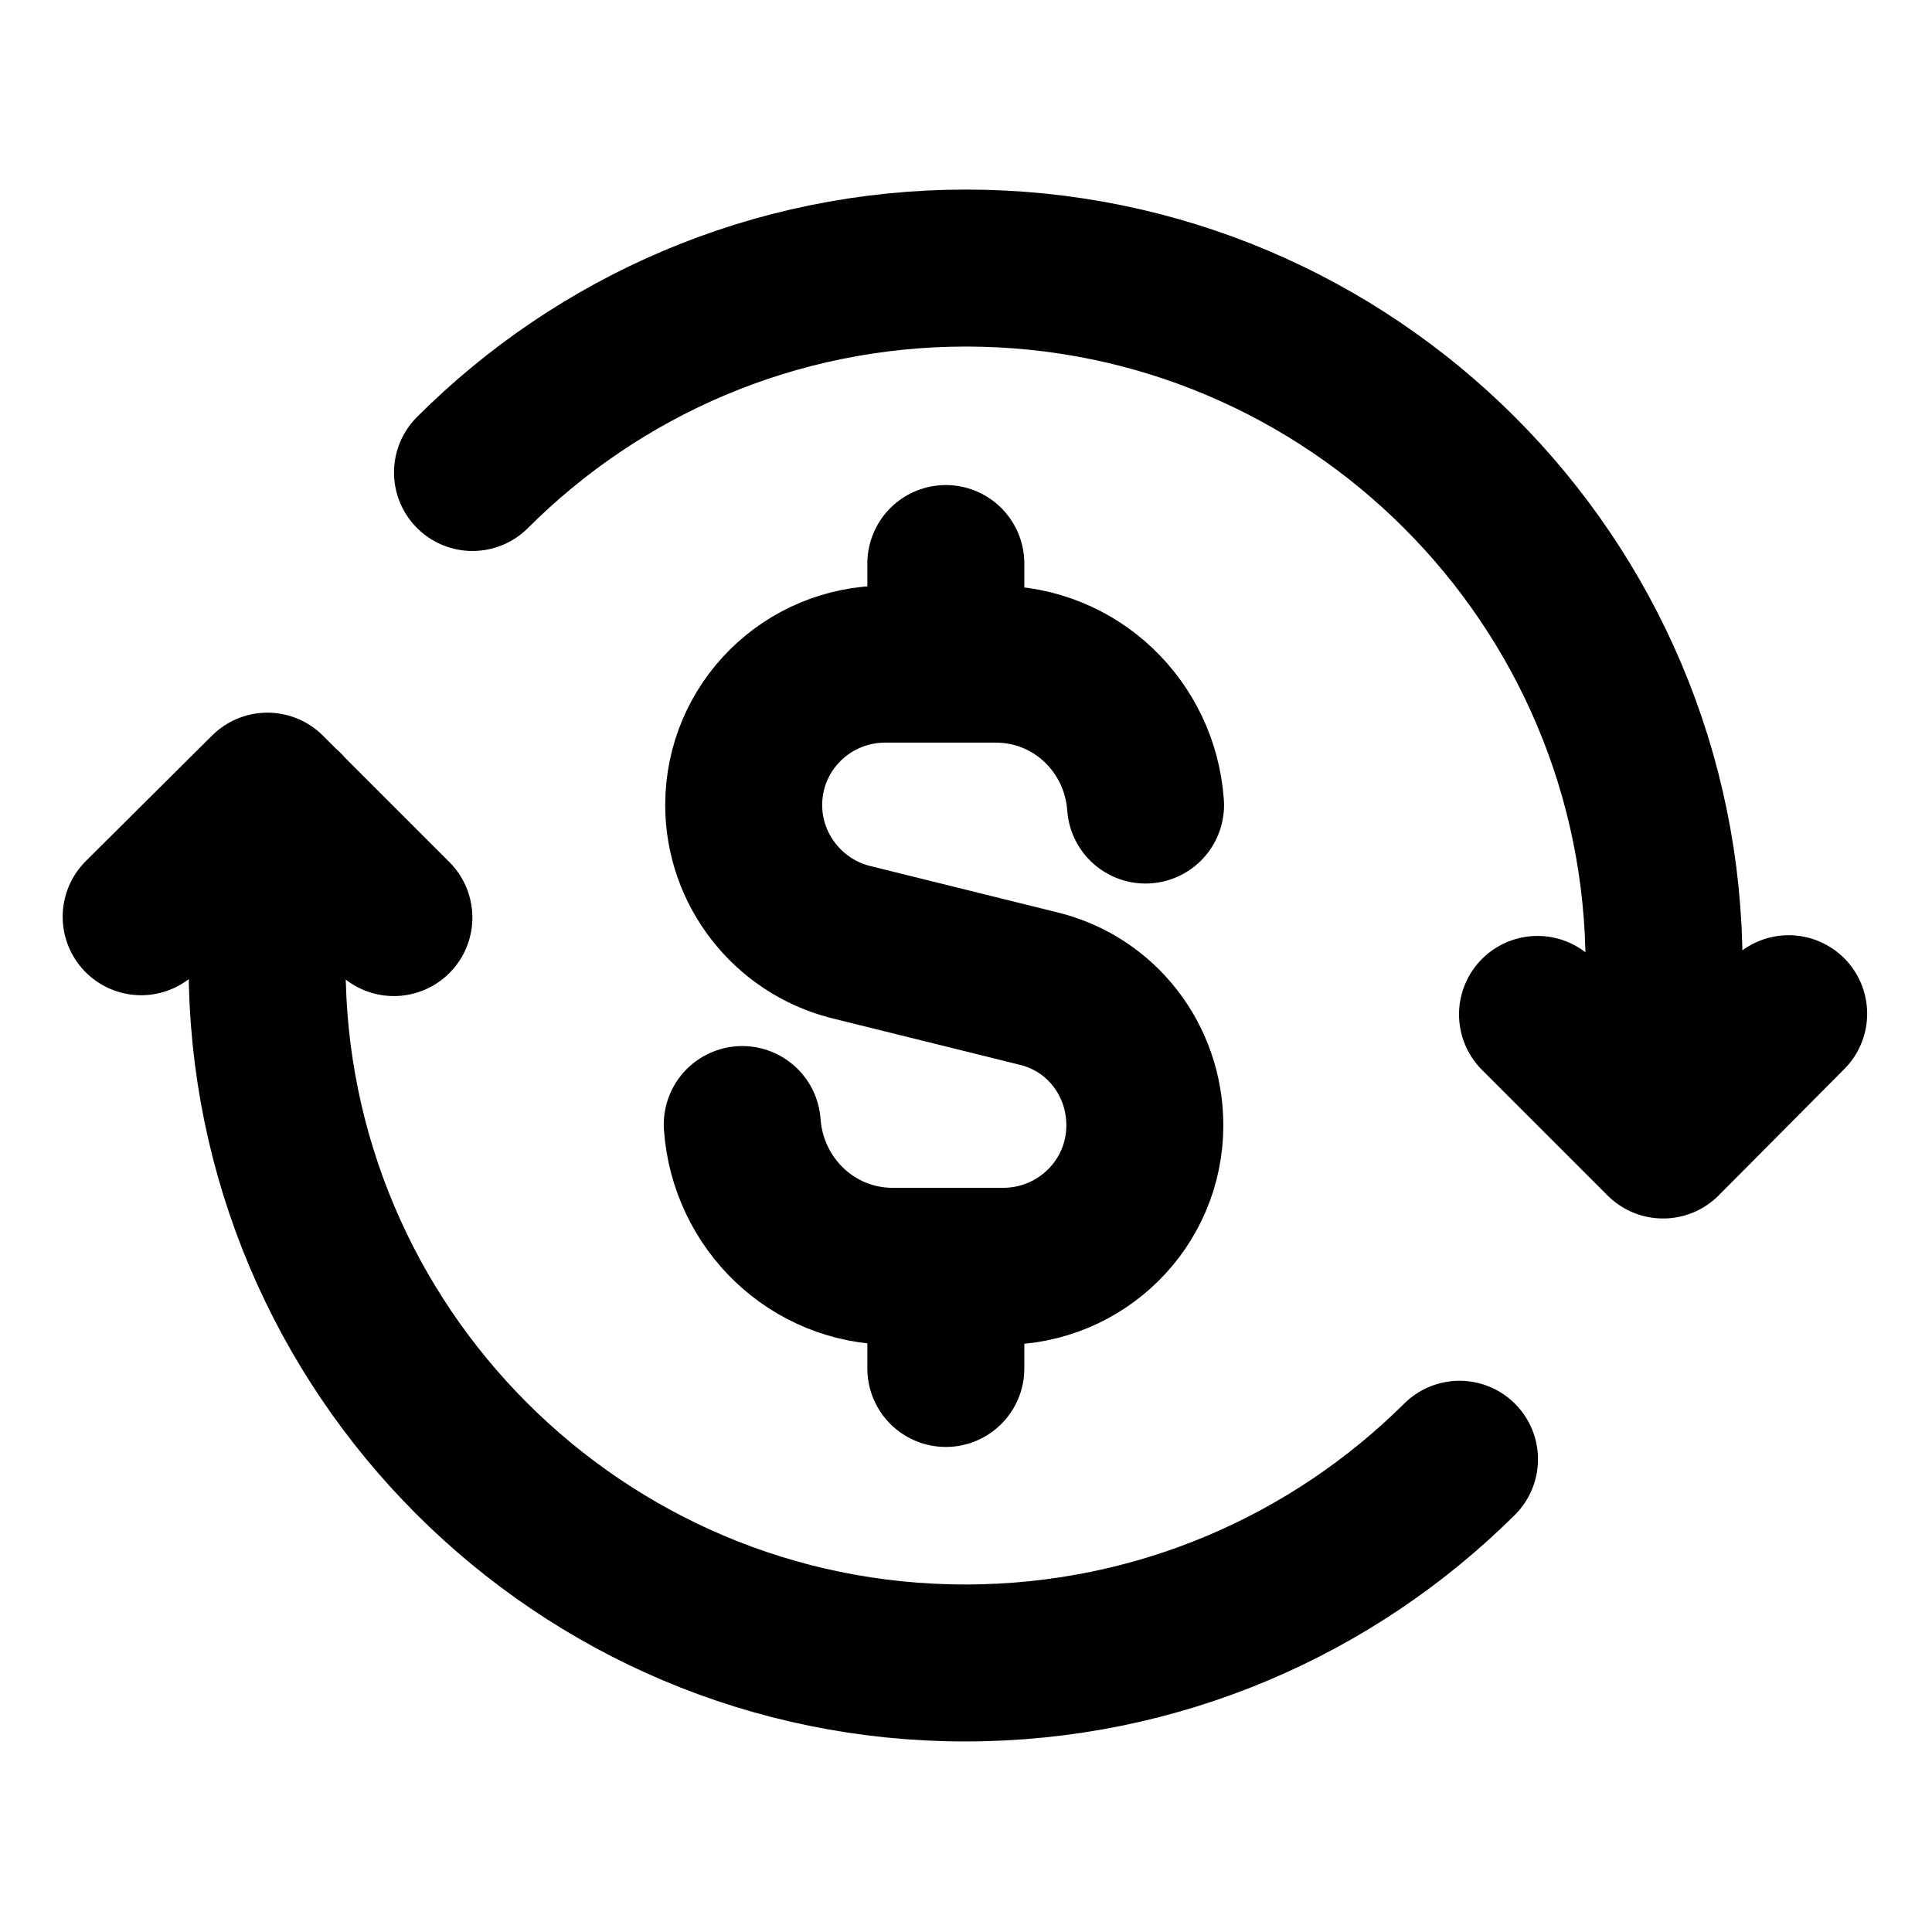
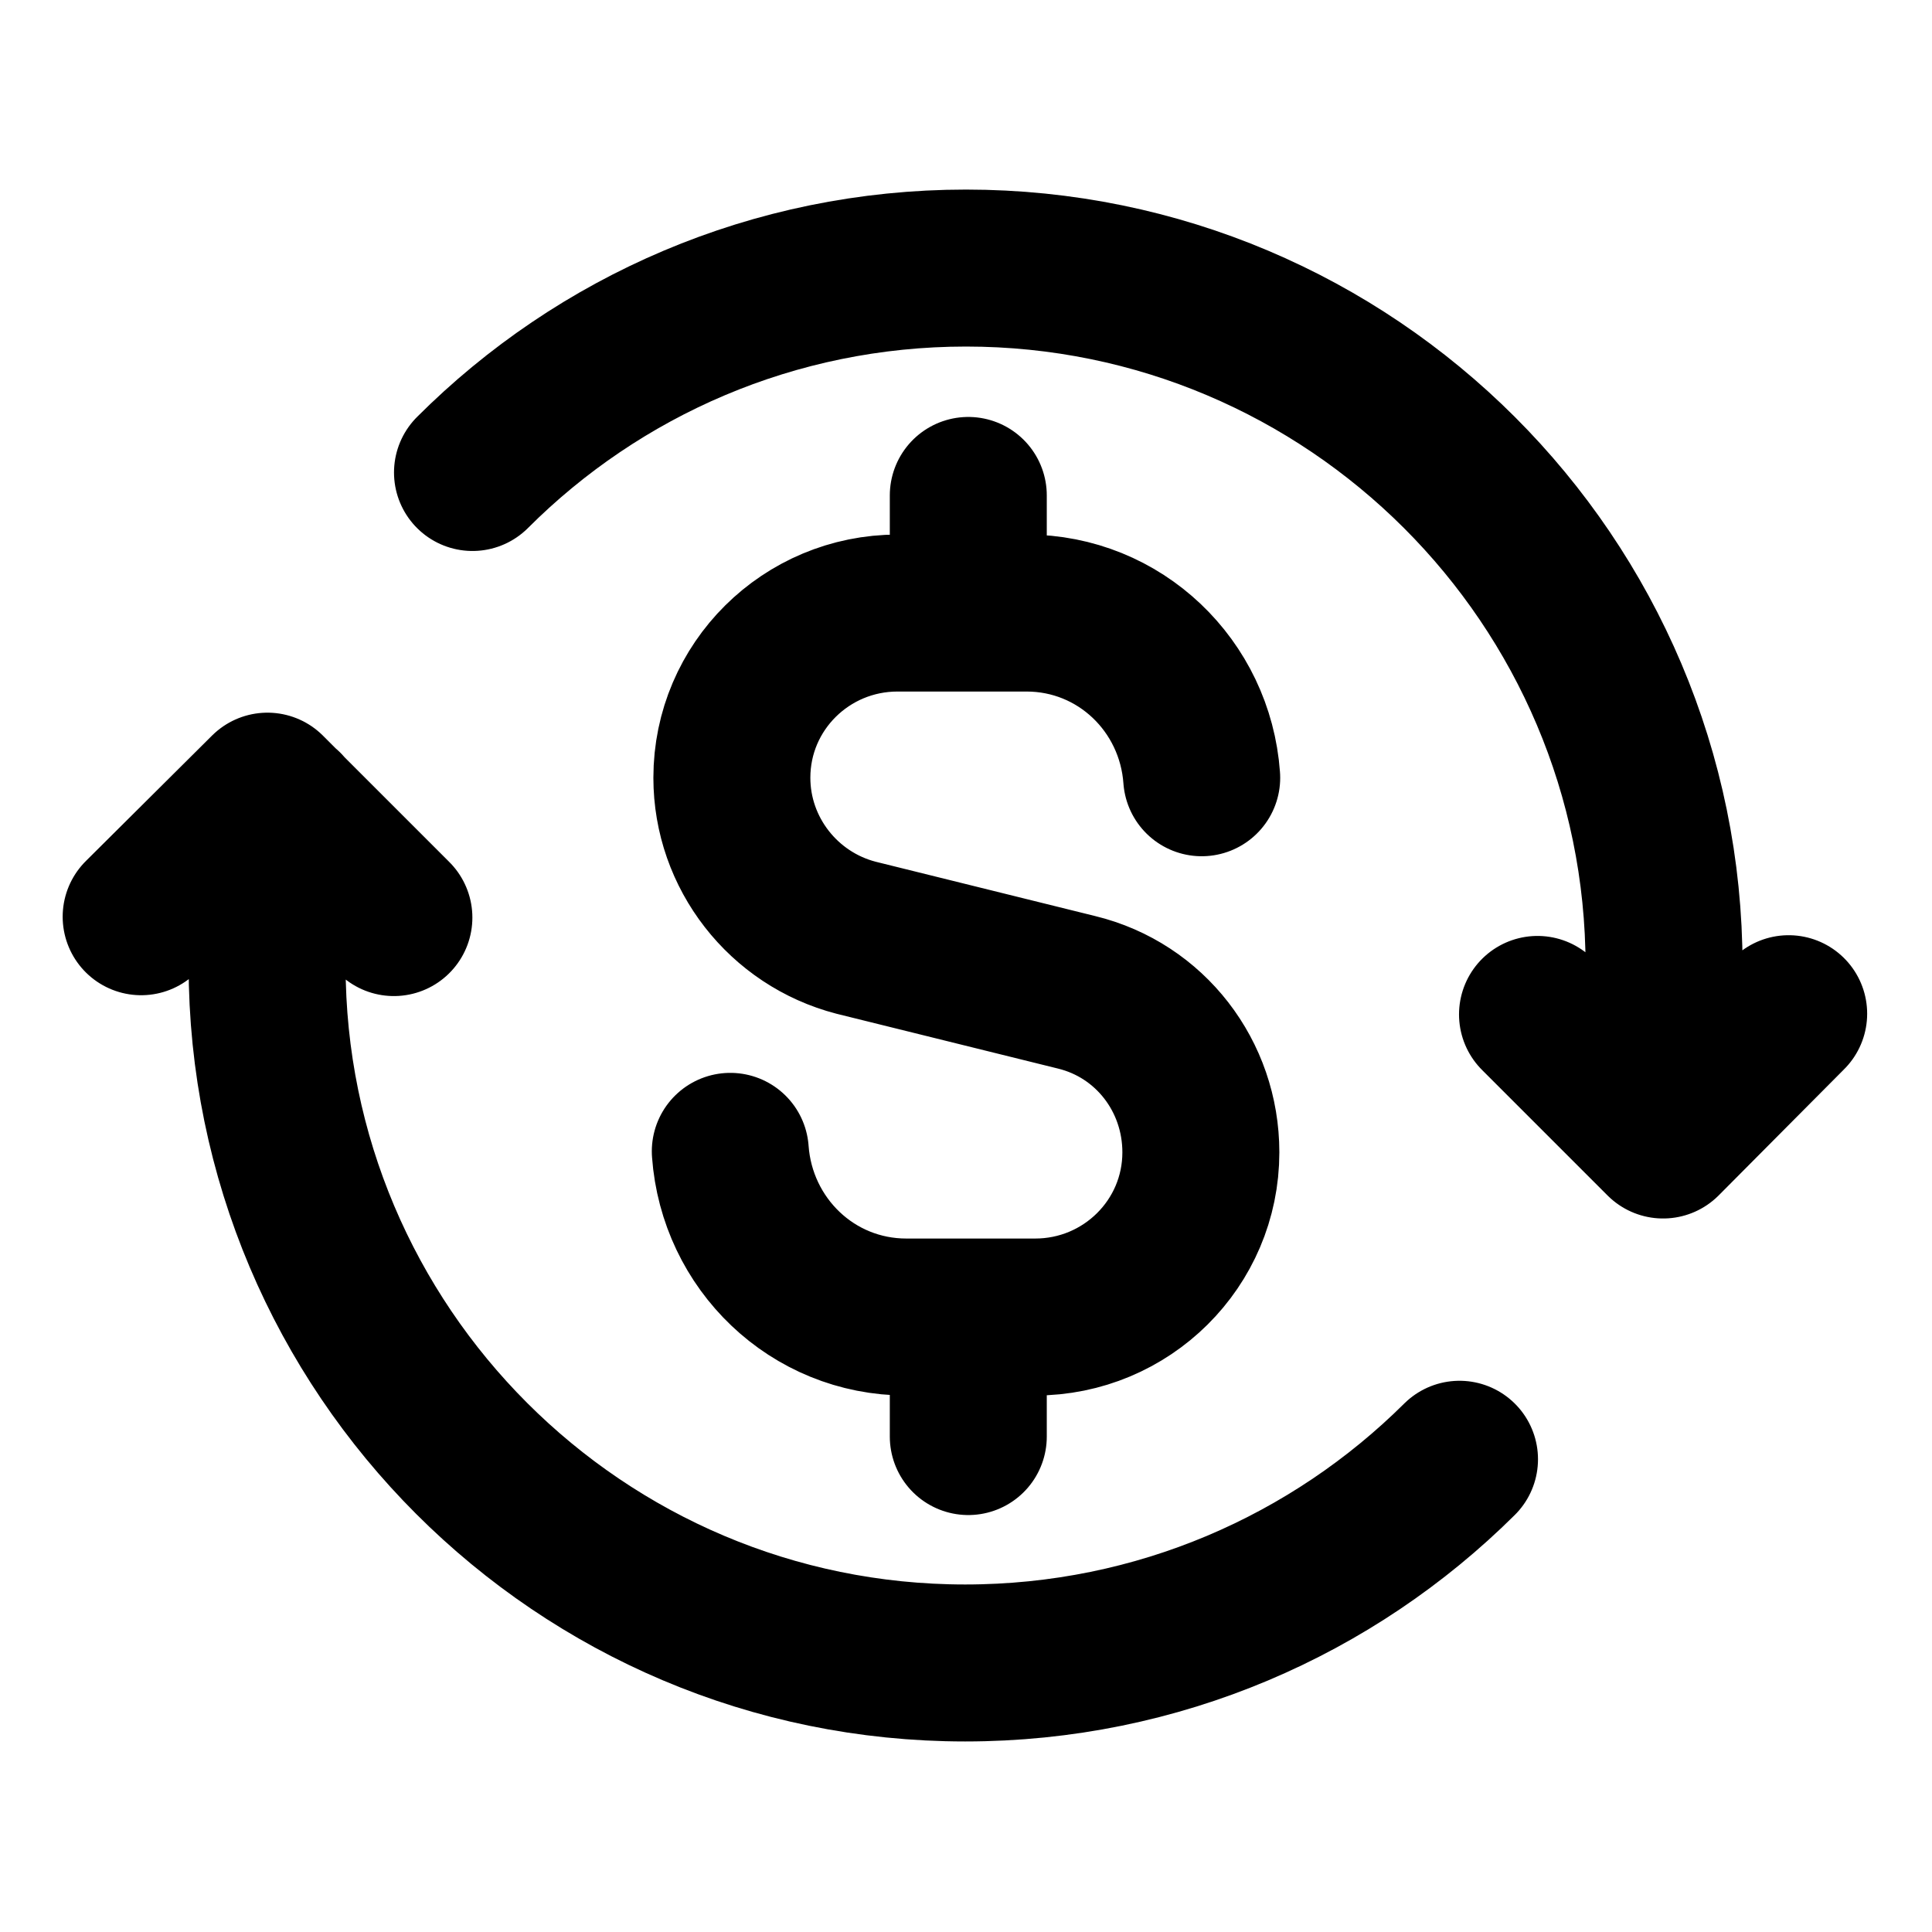
<svg xmlns="http://www.w3.org/2000/svg" width="16" height="16" viewBox="0 0 16 16" fill="none">
-   <path d="M7.833 4.667V5.5M7.833 11.333V10.5M9.487 6.667C9.44 6.013 8.907 5.5 8.245 5.5H7.332C6.685 5.5 6.159 6.02 6.159 6.667C6.159 7.2 6.524 7.667 7.039 7.8L8.601 8.187C9.121 8.313 9.481 8.78 9.481 9.32C9.481 9.967 8.954 10.487 8.307 10.487H7.394C6.727 10.487 6.194 9.967 6.147 9.313M3.913 3.913C4.959 2.867 6.405 2.22 8 2.22C11.187 2.22 13.781 4.807 13.781 7.999C13.781 8.439 13.721 8.872 13.628 9.292M12.733 8.401L13.773 9.441L14.813 8.395M12.087 12.085C11.04 13.125 9.593 13.772 7.993 13.772C4.8 13.772 2.212 11.179 2.212 7.993C2.212 7.547 2.265 7.113 2.359 6.693M3.262 7.599L2.215 6.552L1.169 7.592" stroke="black" stroke-width="1.3" stroke-linecap="round" stroke-linejoin="round" />
+   <path d="M3.913 3.913C4.959 2.867 6.405 2.22 8 2.22C11.187 2.22 13.781 4.807 13.781 7.999C13.781 8.439 13.721 8.872 13.628 9.292M12.733 8.401L13.773 9.441L14.813 8.395M12.087 12.085C11.04 13.125 9.593 13.772 7.993 13.772C4.8 13.772 2.212 11.179 2.212 7.993C2.212 7.547 2.265 7.113 2.359 6.693M3.262 7.599L2.215 6.552L1.169 7.592M8.019 4.103V5.077M8.019 11.897V10.923M9.952 6.441C9.897 5.678 9.274 5.077 8.501 5.077H7.433C6.677 5.077 6.061 5.685 6.061 6.441C6.061 7.065 6.488 7.61 7.09 7.766L8.916 8.218C9.524 8.366 9.945 8.912 9.945 9.543C9.945 10.299 9.329 10.907 8.573 10.907H8.039H7.506C6.726 10.907 6.103 10.299 6.048 9.535" stroke="black" stroke-width="1.3" stroke-linecap="round" stroke-linejoin="round" />
</svg>
